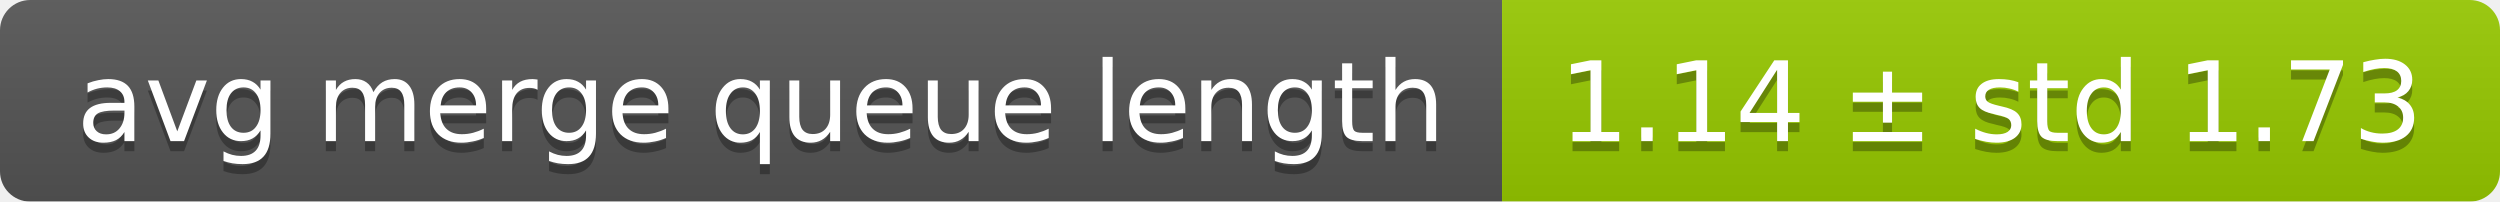
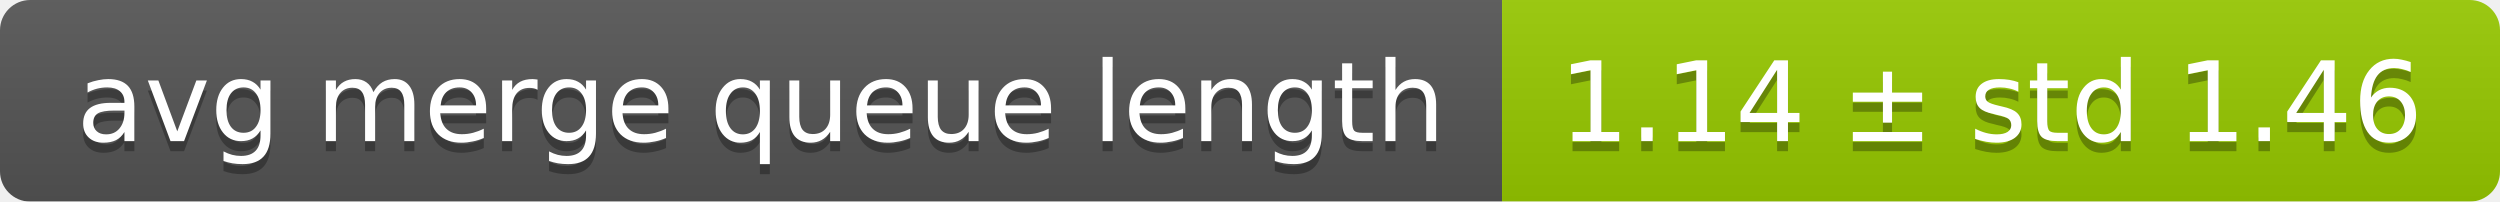
<svg xmlns="http://www.w3.org/2000/svg" width="248" height="20">
  <linearGradient id="smooth" x2="0" y2="100%">
    <stop offset="0" stop-color="#bbb" stop-opacity=".1" />
    <stop offset="1" stop-opacity=".1" />
  </linearGradient>
  <mask id="round">
    <rect width="248" height="20" rx="3" fill="#fff" />
  </mask>
  <g mask="url(#round)">
    <rect width="149" height="20" fill="#555" />
    <rect x="149" width="99" height="20" fill="#97ca00" />
    <rect width="248" height="20" fill="url(#smooth)" />
  </g>
  <g fill="#fff" text-anchor="middle" font-family="DejaVu Sans,Verdana,Geneva,sans-serif" font-size="11">
    <text x="75.5" y="15" fill="#010101" fill-opacity=".3">avg merge queue length</text>
    <text x="75.5" y="14">avg merge queue length</text>
-     <text x="197.5" y="15" fill="#010101" fill-opacity=".3">1.14 ± std 1.73</text>
-     <text x="197.5" y="14">1.14 ± std 1.73</text>
+     <text x="197.5" y="15" fill="#010101" fill-opacity=".3">1.14 ± std 1.46</text>
+     <text x="197.5" y="14">1.14 ± std 1.46</text>
  </g>
</svg>
